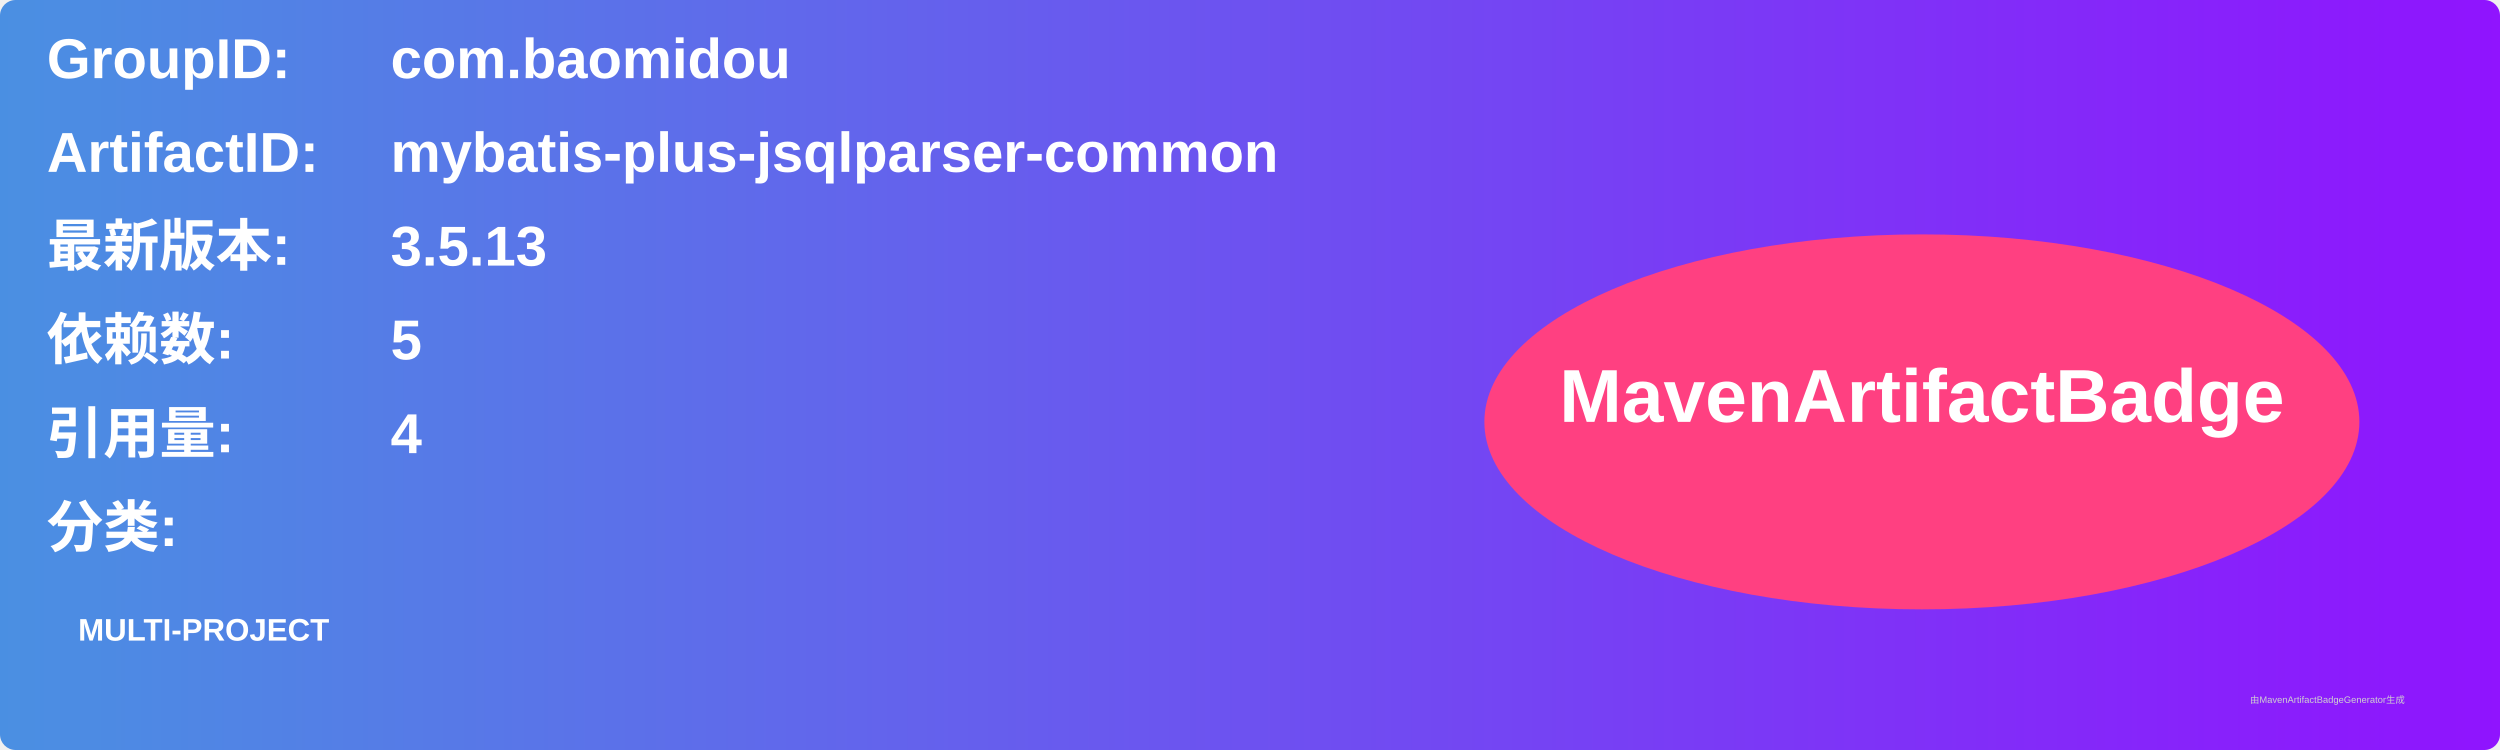
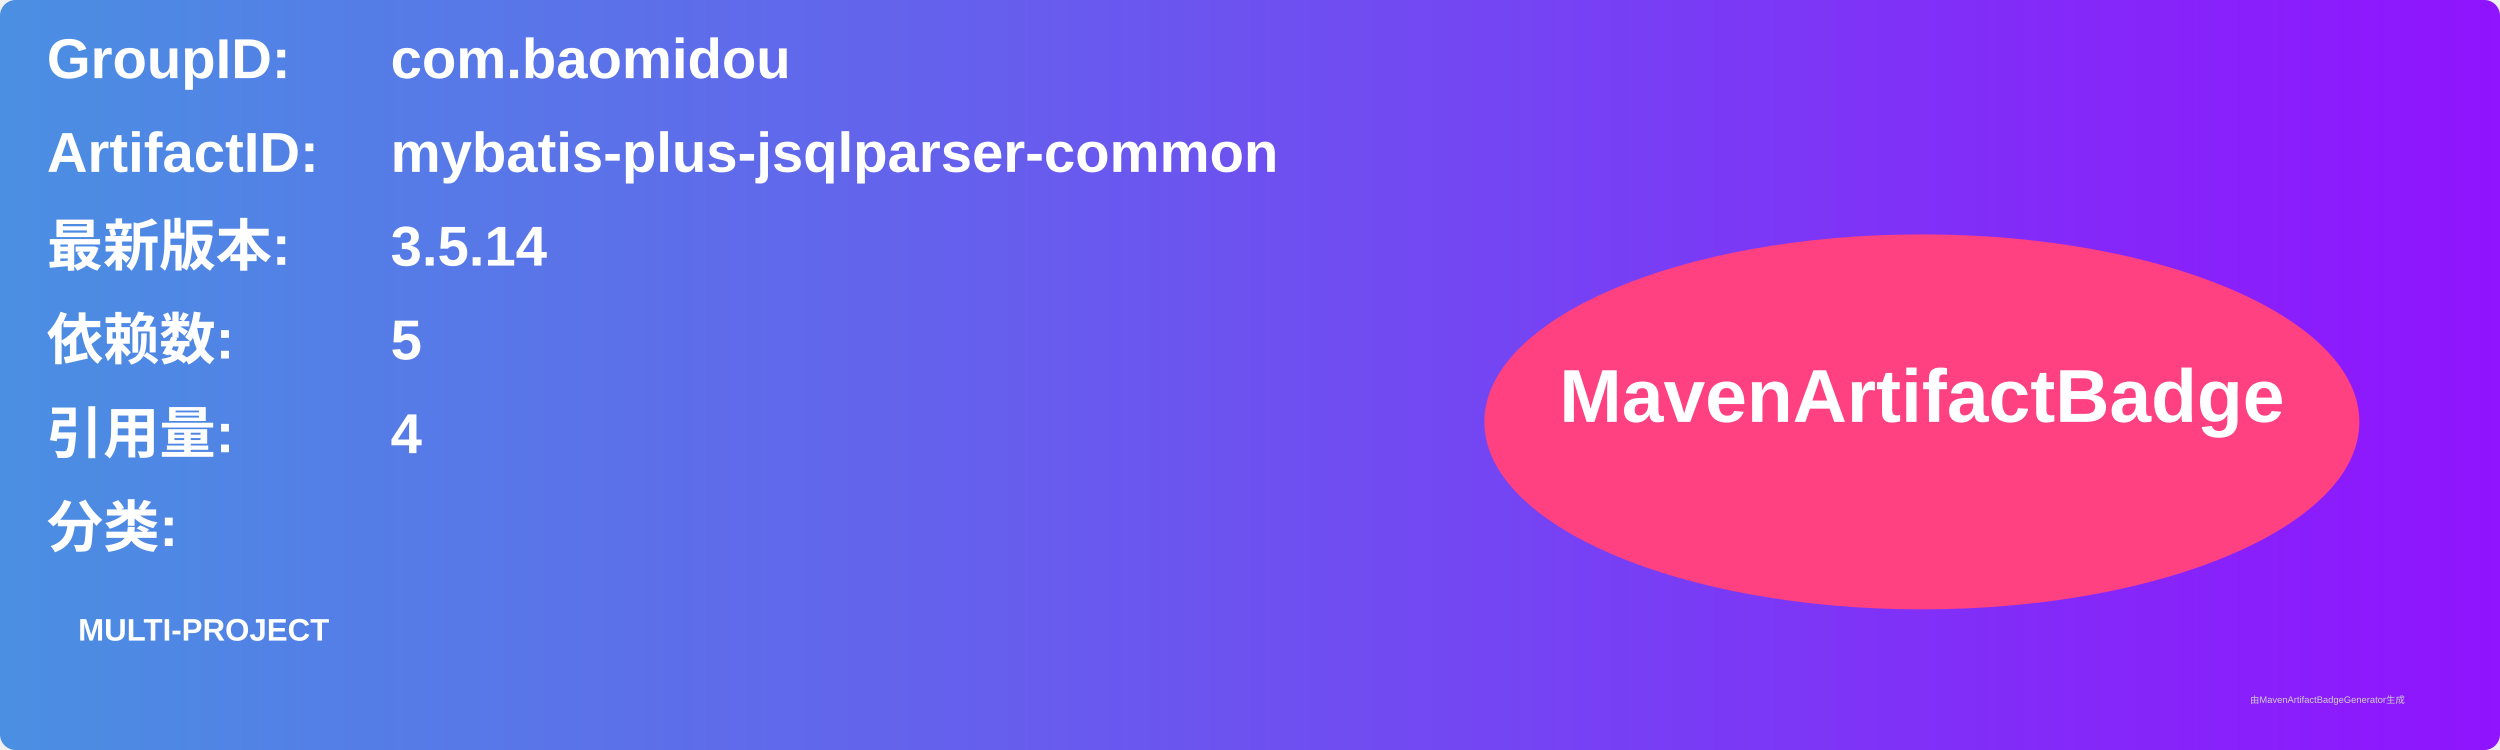
<svg xmlns="http://www.w3.org/2000/svg" width="800" height="240" viewBox="0 0 800 240">
  <linearGradient id="grad" x1="0%" y1="0%" x2="100%" y2="0%">
    <stop offset="0%" stop-color="#4a90e2" />
    <stop offset="100%" stop-color="#9013fe" />
  </linearGradient>
  <rect width="100%" height="100%" rx="5" ry="5" fill="url(#grad)" />
  <g transform="translate(15, 15)">
    <text x="0" y="10" font-family="Arial" font-size="18" fill="white" font-weight="bold" width="260">GroupID:</text>
    <text x="110" y="10" font-family="Arial" font-size="18" fill="white" font-weight="bold" width="460">com.baomidou</text>
    <text x="0" y="40" font-family="Arial" font-size="18" fill="white" font-weight="bold" width="260">ArtifactID:</text>
    <text x="110" y="40" font-family="Arial" font-size="18" fill="white" font-weight="bold" width="460">mybatis-plus-jsqlparser-common</text>
    <text x="0" y="70" font-family="Arial" font-size="18" fill="white" font-weight="bold">最新版本:</text>
    <text x="110" y="70" font-family="Arial" font-size="18" fill="white" font-weight="bold">
-       <tspan font-weight="bold">3.5.13</tspan>
+       <tspan font-weight="bold">3.5.14</tspan>
    </text>
    <text x="0" y="100" font-family="Arial" font-size="18" fill="white" font-weight="bold">依赖数: </text>
    <text x="110" y="100" font-family="Arial" font-size="18" fill="white">
      <tspan font-weight="bold">5</tspan>
    </text>
    <text x="0" y="130" font-family="Arial" font-size="18" fill="white" font-weight="bold">引用量: </text>
    <text x="110" y="130" font-family="Arial" font-size="18" fill="white">
      <tspan font-weight="bold">4</tspan>
    </text>
    <text x="0" y="160" font-family="Arial" font-size="18" fill="white" font-weight="bold">分类:</text>
    <text x="10" y="190" font-family="Arial" font-size="10" fill="white">
      <tspan font-weight="bold">MULTI-PROJECT</tspan>
    </text>
    <ellipse cx="600" cy="120" rx="140" ry="60" fill="#ff4081" />
    <text x="600" y="120" text-anchor="middle" font-family="Arial" font-size="24" fill="white" font-weight="bold">MavenArtifactBadge</text>
  </g>
  <text x="720" y="225" font-family="Arial" font-size="3" fill="#d0d0d0">由MavenArtifactBadgeGenerator生成</text>
</svg>
